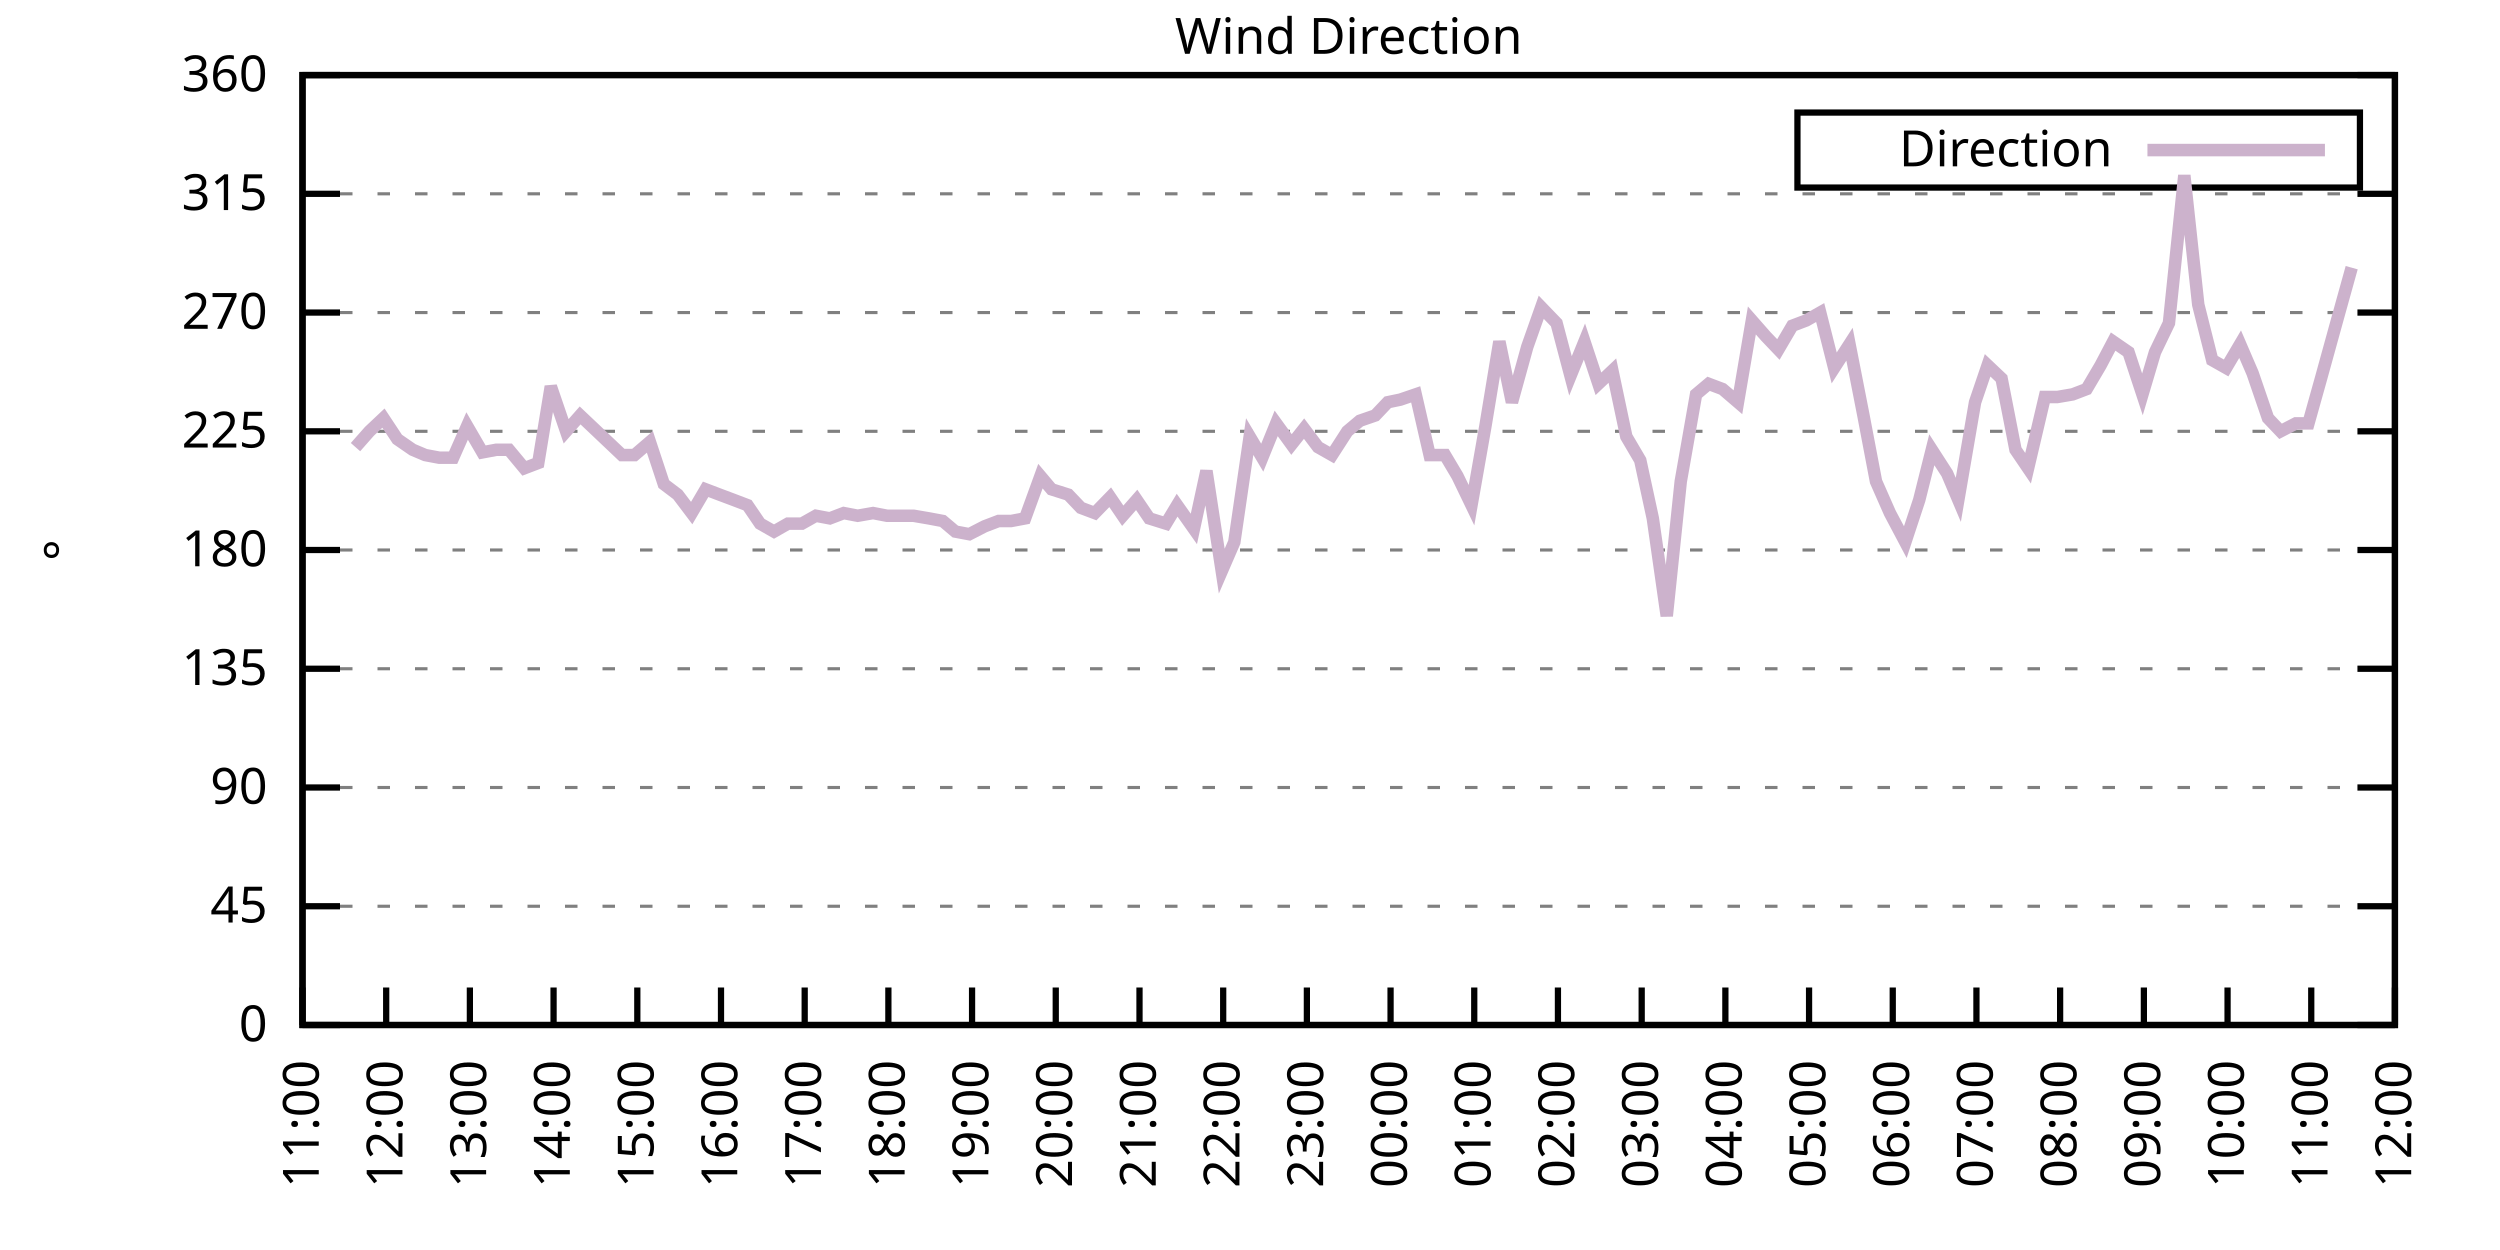
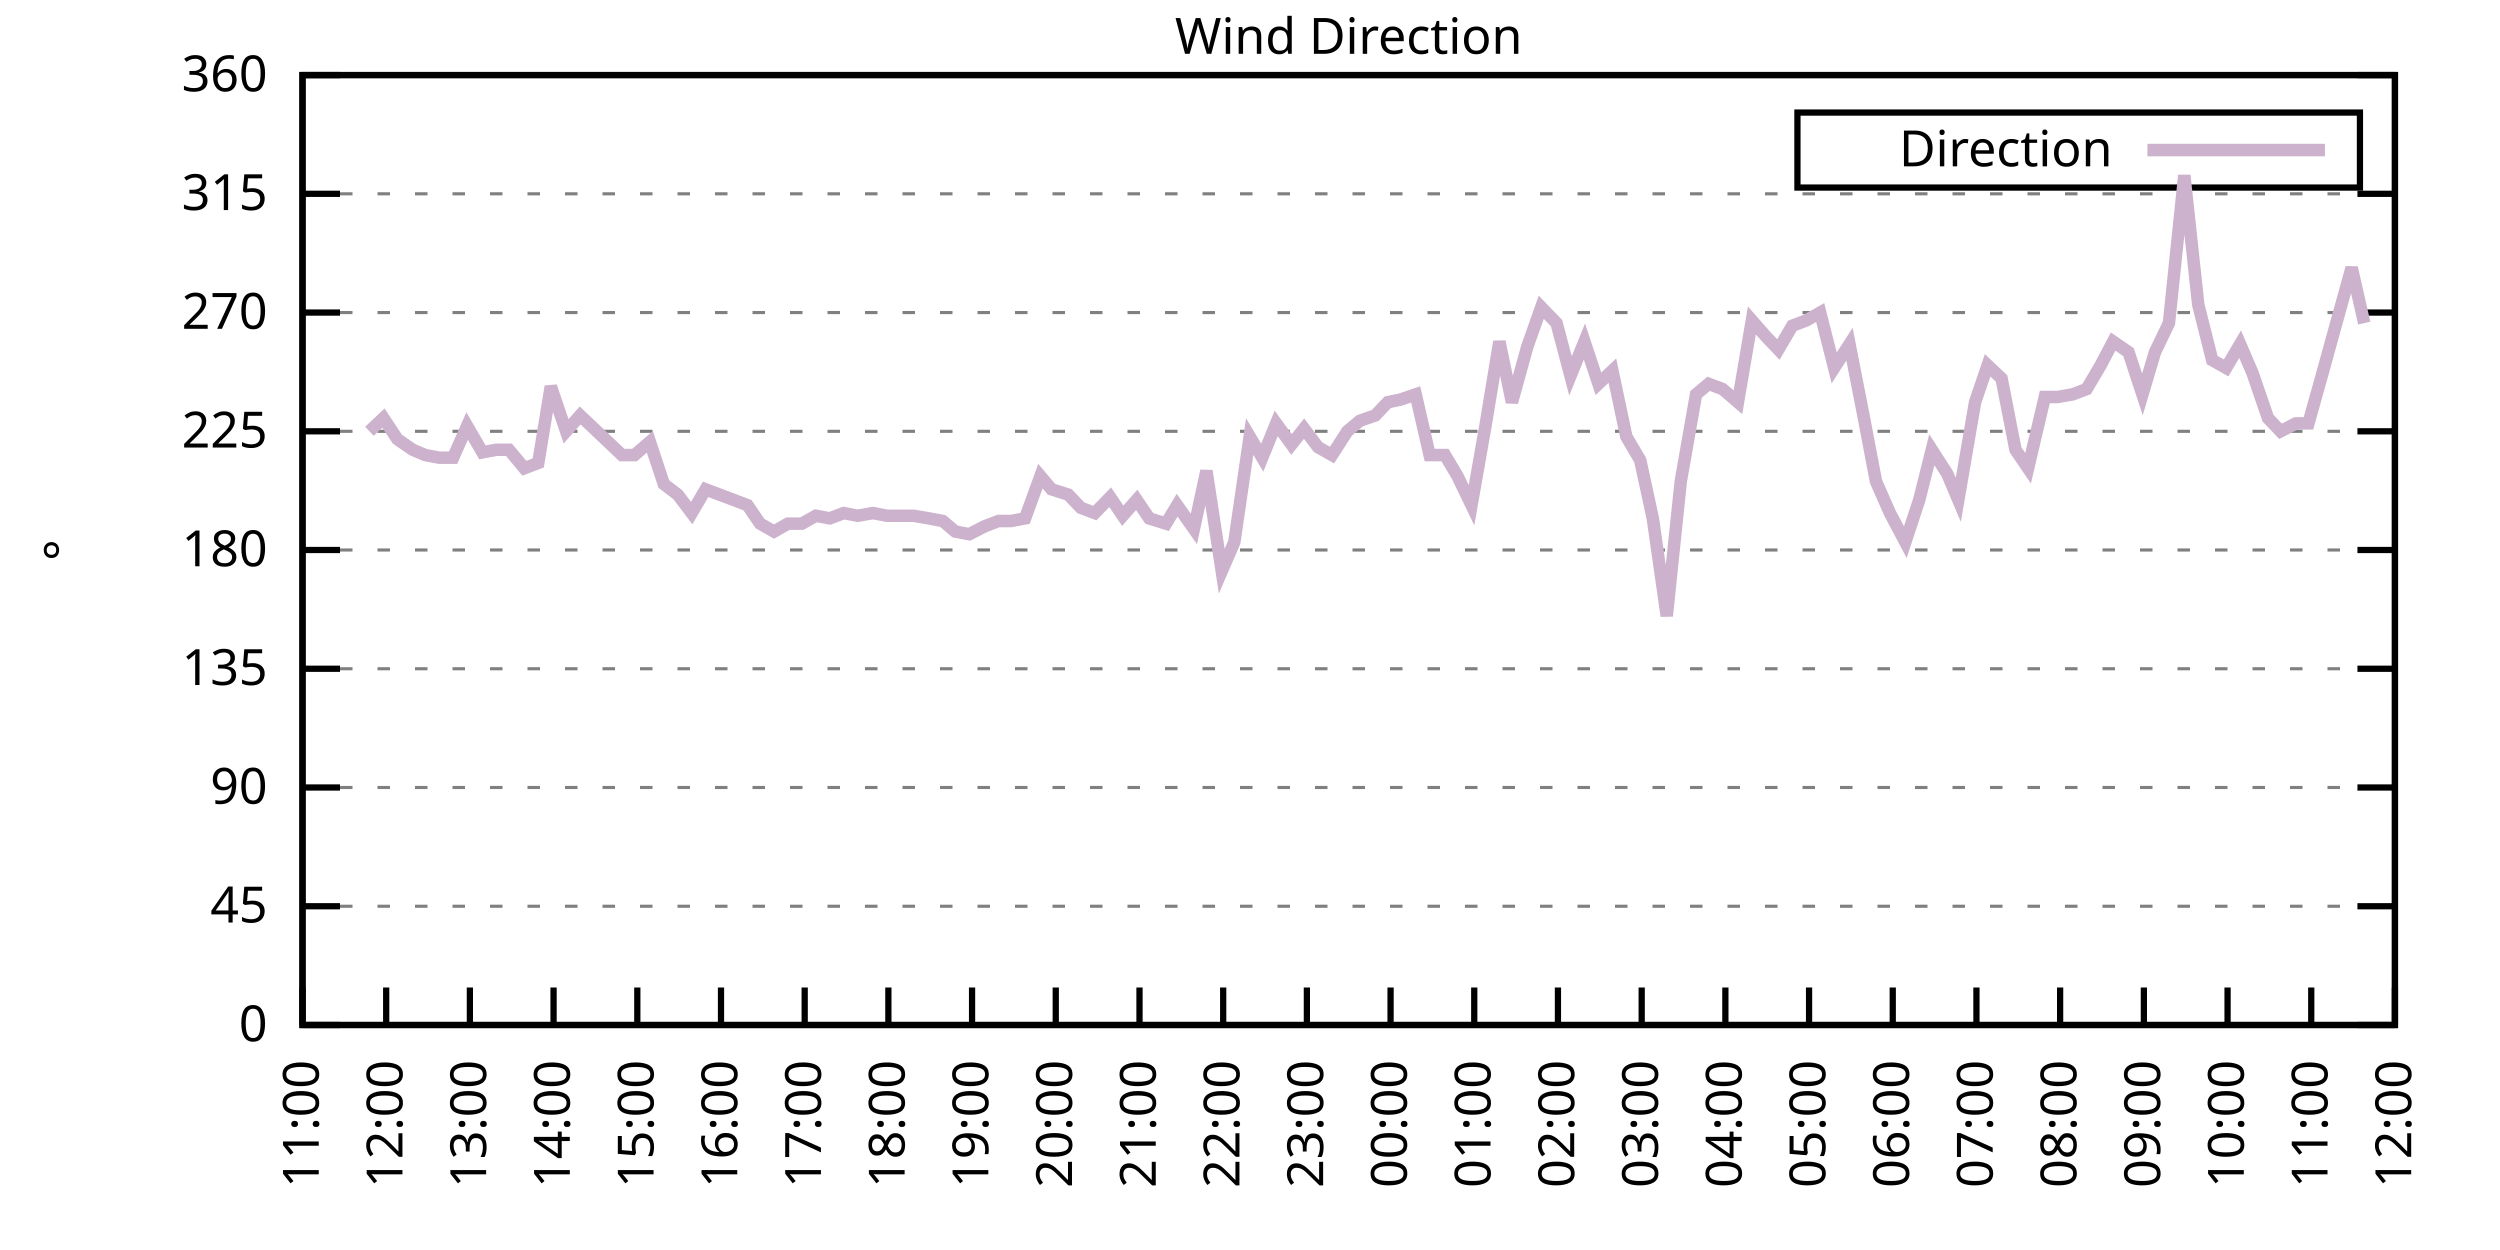
<svg xmlns="http://www.w3.org/2000/svg" xmlns:xlink="http://www.w3.org/1999/xlink" width="400" height="200" viewBox="0 0 400 200">
  <g id="gnuplot_canvas">
    <rect x="0" y="0" width="400" height="200" fill="none" />
    <defs>
      <circle id="gpDot" r="0.5" stroke-width="0.5" stroke="currentColor" />
      <path id="gpPt0" stroke-width="0.333" stroke="currentColor" d="M-1,0 h2 M0,-1 v2" />
      <path id="gpPt1" stroke-width="0.333" stroke="currentColor" d="M-1,-1 L1,1 M1,-1 L-1,1" />
      <path id="gpPt2" stroke-width="0.333" stroke="currentColor" d="M-1,0 L1,0 M0,-1 L0,1 M-1,-1 L1,1 M-1,1 L1,-1" />
      <rect id="gpPt3" stroke-width="0.333" stroke="currentColor" x="-1" y="-1" width="2" height="2" />
      <rect id="gpPt4" stroke-width="0.333" stroke="currentColor" fill="currentColor" x="-1" y="-1" width="2" height="2" />
      <circle id="gpPt5" stroke-width="0.333" stroke="currentColor" cx="0" cy="0" r="1" />
      <use xlink:href="#gpPt5" id="gpPt6" fill="currentColor" stroke="none" />
      <path id="gpPt7" stroke-width="0.333" stroke="currentColor" d="M0,-1.33 L-1.33,0.67 L1.33,0.67 z" />
      <use xlink:href="#gpPt7" id="gpPt8" fill="currentColor" stroke="none" />
      <use xlink:href="#gpPt7" id="gpPt9" stroke="currentColor" transform="rotate(180)" />
      <use xlink:href="#gpPt9" id="gpPt10" fill="currentColor" stroke="none" />
      <use xlink:href="#gpPt3" id="gpPt11" stroke="currentColor" transform="rotate(45)" />
      <use xlink:href="#gpPt11" id="gpPt12" fill="currentColor" stroke="none" />
      <path id="gpPt13" stroke-width="0.333" stroke="currentColor" d="M0,1.330 L1.265,0.411 L0.782,-1.067 L-0.782,-1.076 L-1.265,0.411 z" />
      <use xlink:href="#gpPt13" id="gpPt14" fill="currentColor" stroke="none" />
      <filter id="textbox" filterUnits="objectBoundingBox" x="0" y="0" height="1" width="1">
        <feFlood flood-color="white" flood-opacity="1" result="bgnd" />
        <feComposite in="SourceGraphic" in2="bgnd" operator="atop" />
      </filter>
      <filter id="greybox" filterUnits="objectBoundingBox" x="0" y="0" height="1" width="1">
        <feFlood flood-color="lightgrey" flood-opacity="1" result="grey" />
        <feComposite in="SourceGraphic" in2="grey" operator="atop" />
      </filter>
    </defs>
    <g fill="none" color="white" stroke="currentColor" stroke-width="1.00" stroke-linecap="butt" stroke-linejoin="miter">
</g>
    <g fill="none" color="black" stroke="currentColor" stroke-width="1.00" stroke-linecap="butt" stroke-linejoin="miter">
      <g stroke="none" shape-rendering="crispEdges">
        <polygon fill="rgb(255, 255, 255)" points="48.40,164.00 383.18,164.00 383.18,12.02 48.40,12.02 " />
      </g>
    </g>
    <g fill="none" color="black" stroke="currentColor" stroke-width="1.00" stroke-linecap="butt" stroke-linejoin="miter">
</g>
    <g fill="none" color="black" stroke="black" stroke-width="0.50" stroke-linecap="butt" stroke-linejoin="miter">
</g>
    <g fill="none" color="gray" stroke="currentColor" stroke-width="0.50" stroke-linecap="butt" stroke-linejoin="miter">
      <path stroke="gray" stroke-dasharray="2,4" class="gridline" d="M48.40,164.00 L383.19,164.00  " />
    </g>
    <g fill="none" color="gray" stroke="gray" stroke-width="1.00" stroke-linecap="butt" stroke-linejoin="miter">
</g>
    <g fill="none" color="black" stroke="currentColor" stroke-width="1.00" stroke-linecap="butt" stroke-linejoin="miter">
      <path stroke="black" d="M48.40,164.00 L54.40,164.00 M383.19,164.00 L377.19,164.00  " />
      <g transform="translate(42.80,166.60)" stroke="none" fill="black" font-family="Sans" font-size="8.00" text-anchor="end">
        <text>
          <tspan font-family="Sans"> 0</tspan>
        </text>
      </g>
    </g>
    <g fill="none" color="black" stroke="currentColor" stroke-width="1.00" stroke-linecap="butt" stroke-linejoin="miter">
</g>
    <g fill="none" color="black" stroke="black" stroke-width="0.50" stroke-linecap="butt" stroke-linejoin="miter">
</g>
    <g fill="none" color="gray" stroke="currentColor" stroke-width="0.50" stroke-linecap="butt" stroke-linejoin="miter">
      <path stroke="gray" stroke-dasharray="2,4" class="gridline" d="M48.40,145.00 L383.19,145.00  " />
    </g>
    <g fill="none" color="gray" stroke="gray" stroke-width="1.00" stroke-linecap="butt" stroke-linejoin="miter">
</g>
    <g fill="none" color="black" stroke="currentColor" stroke-width="1.00" stroke-linecap="butt" stroke-linejoin="miter">
      <path stroke="black" d="M48.40,145.00 L54.40,145.00 M383.19,145.00 L377.19,145.00  " />
      <g transform="translate(42.80,147.60)" stroke="none" fill="black" font-family="Sans" font-size="8.00" text-anchor="end">
        <text>
          <tspan font-family="Sans"> 45</tspan>
        </text>
      </g>
    </g>
    <g fill="none" color="black" stroke="currentColor" stroke-width="1.00" stroke-linecap="butt" stroke-linejoin="miter">
</g>
    <g fill="none" color="black" stroke="black" stroke-width="0.50" stroke-linecap="butt" stroke-linejoin="miter">
</g>
    <g fill="none" color="gray" stroke="currentColor" stroke-width="0.50" stroke-linecap="butt" stroke-linejoin="miter">
      <path stroke="gray" stroke-dasharray="2,4" class="gridline" d="M48.40,126.00 L383.19,126.00  " />
    </g>
    <g fill="none" color="gray" stroke="gray" stroke-width="1.00" stroke-linecap="butt" stroke-linejoin="miter">
</g>
    <g fill="none" color="black" stroke="currentColor" stroke-width="1.00" stroke-linecap="butt" stroke-linejoin="miter">
      <path stroke="black" d="M48.40,126.00 L54.40,126.00 M383.19,126.00 L377.19,126.00  " />
      <g transform="translate(42.80,128.60)" stroke="none" fill="black" font-family="Sans" font-size="8.00" text-anchor="end">
        <text>
          <tspan font-family="Sans"> 90</tspan>
        </text>
      </g>
    </g>
    <g fill="none" color="black" stroke="currentColor" stroke-width="1.00" stroke-linecap="butt" stroke-linejoin="miter">
</g>
    <g fill="none" color="black" stroke="black" stroke-width="0.50" stroke-linecap="butt" stroke-linejoin="miter">
</g>
    <g fill="none" color="gray" stroke="currentColor" stroke-width="0.50" stroke-linecap="butt" stroke-linejoin="miter">
      <path stroke="gray" stroke-dasharray="2,4" class="gridline" d="M48.40,107.00 L383.19,107.00  " />
    </g>
    <g fill="none" color="gray" stroke="gray" stroke-width="1.00" stroke-linecap="butt" stroke-linejoin="miter">
</g>
    <g fill="none" color="black" stroke="currentColor" stroke-width="1.00" stroke-linecap="butt" stroke-linejoin="miter">
      <path stroke="black" d="M48.40,107.00 L54.40,107.00 M383.19,107.00 L377.19,107.00  " />
      <g transform="translate(42.80,109.60)" stroke="none" fill="black" font-family="Sans" font-size="8.00" text-anchor="end">
        <text>
          <tspan font-family="Sans"> 135</tspan>
        </text>
      </g>
    </g>
    <g fill="none" color="black" stroke="currentColor" stroke-width="1.00" stroke-linecap="butt" stroke-linejoin="miter">
</g>
    <g fill="none" color="black" stroke="black" stroke-width="0.50" stroke-linecap="butt" stroke-linejoin="miter">
</g>
    <g fill="none" color="gray" stroke="currentColor" stroke-width="0.50" stroke-linecap="butt" stroke-linejoin="miter">
      <path stroke="gray" stroke-dasharray="2,4" class="gridline" d="M48.40,88.00 L383.19,88.00  " />
    </g>
    <g fill="none" color="gray" stroke="gray" stroke-width="1.00" stroke-linecap="butt" stroke-linejoin="miter">
</g>
    <g fill="none" color="black" stroke="currentColor" stroke-width="1.00" stroke-linecap="butt" stroke-linejoin="miter">
      <path stroke="black" d="M48.40,88.00 L54.40,88.00 M383.19,88.00 L377.19,88.00  " />
      <g transform="translate(42.80,90.60)" stroke="none" fill="black" font-family="Sans" font-size="8.00" text-anchor="end">
        <text>
          <tspan font-family="Sans"> 180</tspan>
        </text>
      </g>
    </g>
    <g fill="none" color="black" stroke="currentColor" stroke-width="1.00" stroke-linecap="butt" stroke-linejoin="miter">
</g>
    <g fill="none" color="black" stroke="black" stroke-width="0.50" stroke-linecap="butt" stroke-linejoin="miter">
</g>
    <g fill="none" color="gray" stroke="currentColor" stroke-width="0.50" stroke-linecap="butt" stroke-linejoin="miter">
      <path stroke="gray" stroke-dasharray="2,4" class="gridline" d="M48.40,69.01 L383.19,69.01  " />
    </g>
    <g fill="none" color="gray" stroke="gray" stroke-width="1.00" stroke-linecap="butt" stroke-linejoin="miter">
</g>
    <g fill="none" color="black" stroke="currentColor" stroke-width="1.00" stroke-linecap="butt" stroke-linejoin="miter">
      <path stroke="black" d="M48.40,69.01 L54.40,69.01 M383.19,69.01 L377.19,69.01  " />
      <g transform="translate(42.80,71.61)" stroke="none" fill="black" font-family="Sans" font-size="8.00" text-anchor="end">
        <text>
          <tspan font-family="Sans"> 225</tspan>
        </text>
      </g>
    </g>
    <g fill="none" color="black" stroke="currentColor" stroke-width="1.00" stroke-linecap="butt" stroke-linejoin="miter">
</g>
    <g fill="none" color="black" stroke="black" stroke-width="0.50" stroke-linecap="butt" stroke-linejoin="miter">
</g>
    <g fill="none" color="gray" stroke="currentColor" stroke-width="0.50" stroke-linecap="butt" stroke-linejoin="miter">
      <path stroke="gray" stroke-dasharray="2,4" class="gridline" d="M48.40,50.01 L383.19,50.01  " />
    </g>
    <g fill="none" color="gray" stroke="gray" stroke-width="1.00" stroke-linecap="butt" stroke-linejoin="miter">
</g>
    <g fill="none" color="black" stroke="currentColor" stroke-width="1.00" stroke-linecap="butt" stroke-linejoin="miter">
      <path stroke="black" d="M48.40,50.01 L54.40,50.01 M383.19,50.01 L377.19,50.01  " />
      <g transform="translate(42.80,52.61)" stroke="none" fill="black" font-family="Sans" font-size="8.00" text-anchor="end">
        <text>
          <tspan font-family="Sans"> 270</tspan>
        </text>
      </g>
    </g>
    <g fill="none" color="black" stroke="currentColor" stroke-width="1.00" stroke-linecap="butt" stroke-linejoin="miter">
</g>
    <g fill="none" color="black" stroke="black" stroke-width="0.50" stroke-linecap="butt" stroke-linejoin="miter">
</g>
    <g fill="none" color="gray" stroke="currentColor" stroke-width="0.50" stroke-linecap="butt" stroke-linejoin="miter">
      <path stroke="gray" stroke-dasharray="2,4" class="gridline" d="M48.40,31.01 L383.19,31.01  " />
    </g>
    <g fill="none" color="gray" stroke="gray" stroke-width="1.00" stroke-linecap="butt" stroke-linejoin="miter">
</g>
    <g fill="none" color="black" stroke="currentColor" stroke-width="1.00" stroke-linecap="butt" stroke-linejoin="miter">
      <path stroke="black" d="M48.40,31.01 L54.40,31.01 M383.19,31.01 L377.19,31.01  " />
      <g transform="translate(42.80,33.61)" stroke="none" fill="black" font-family="Sans" font-size="8.00" text-anchor="end">
        <text>
          <tspan font-family="Sans"> 315</tspan>
        </text>
      </g>
    </g>
    <g fill="none" color="black" stroke="currentColor" stroke-width="1.00" stroke-linecap="butt" stroke-linejoin="miter">
</g>
    <g fill="none" color="black" stroke="black" stroke-width="0.50" stroke-linecap="butt" stroke-linejoin="miter">
</g>
    <g fill="none" color="gray" stroke="currentColor" stroke-width="0.50" stroke-linecap="butt" stroke-linejoin="miter">
      <path stroke="gray" stroke-dasharray="2,4" class="gridline" d="M48.40,12.01 L383.19,12.01  " />
    </g>
    <g fill="none" color="gray" stroke="gray" stroke-width="1.00" stroke-linecap="butt" stroke-linejoin="miter">
</g>
    <g fill="none" color="black" stroke="currentColor" stroke-width="1.00" stroke-linecap="butt" stroke-linejoin="miter">
      <path stroke="black" d="M48.40,12.01 L54.40,12.01 M383.19,12.01 L377.19,12.01  " />
      <g transform="translate(42.80,14.61)" stroke="none" fill="black" font-family="Sans" font-size="8.00" text-anchor="end">
        <text>
          <tspan font-family="Sans"> 360</tspan>
        </text>
      </g>
    </g>
    <g fill="none" color="black" stroke="currentColor" stroke-width="1.00" stroke-linecap="butt" stroke-linejoin="miter">
      <path stroke="black" d="M48.40,164.00 L48.40,158.00  " />
      <g transform="translate(51.00,169.60) rotate(270.00)" stroke="none" fill="black" font-family="Sans" font-size="8.00" text-anchor="end">
        <text>
          <tspan font-family="Sans">11:00</tspan>
        </text>
      </g>
    </g>
    <g fill="none" color="black" stroke="currentColor" stroke-width="1.00" stroke-linecap="butt" stroke-linejoin="miter">
      <path stroke="black" d="M61.79,164.00 L61.79,158.00  " />
      <g transform="translate(64.39,169.60) rotate(270.00)" stroke="none" fill="black" font-family="Sans" font-size="8.00" text-anchor="end">
        <text>
          <tspan font-family="Sans">12:00</tspan>
        </text>
      </g>
    </g>
    <g fill="none" color="black" stroke="currentColor" stroke-width="1.00" stroke-linecap="butt" stroke-linejoin="miter">
      <path stroke="black" d="M75.18,164.00 L75.18,158.00  " />
      <g transform="translate(77.78,169.60) rotate(270.00)" stroke="none" fill="black" font-family="Sans" font-size="8.00" text-anchor="end">
        <text>
          <tspan font-family="Sans">13:00</tspan>
        </text>
      </g>
    </g>
    <g fill="none" color="black" stroke="currentColor" stroke-width="1.00" stroke-linecap="butt" stroke-linejoin="miter">
      <path stroke="black" d="M88.57,164.00 L88.57,158.00  " />
      <g transform="translate(91.17,169.60) rotate(270.00)" stroke="none" fill="black" font-family="Sans" font-size="8.00" text-anchor="end">
        <text>
          <tspan font-family="Sans">14:00</tspan>
        </text>
      </g>
    </g>
    <g fill="none" color="black" stroke="currentColor" stroke-width="1.00" stroke-linecap="butt" stroke-linejoin="miter">
      <path stroke="black" d="M101.97,164.00 L101.97,158.00  " />
      <g transform="translate(104.57,169.60) rotate(270.00)" stroke="none" fill="black" font-family="Sans" font-size="8.00" text-anchor="end">
        <text>
          <tspan font-family="Sans">15:00</tspan>
        </text>
      </g>
    </g>
    <g fill="none" color="black" stroke="currentColor" stroke-width="1.00" stroke-linecap="butt" stroke-linejoin="miter">
      <path stroke="black" d="M115.36,164.00 L115.36,158.00  " />
      <g transform="translate(117.96,169.60) rotate(270.00)" stroke="none" fill="black" font-family="Sans" font-size="8.00" text-anchor="end">
        <text>
          <tspan font-family="Sans">16:00</tspan>
        </text>
      </g>
    </g>
    <g fill="none" color="black" stroke="currentColor" stroke-width="1.00" stroke-linecap="butt" stroke-linejoin="miter">
      <path stroke="black" d="M128.75,164.00 L128.75,158.00  " />
      <g transform="translate(131.35,169.60) rotate(270.00)" stroke="none" fill="black" font-family="Sans" font-size="8.00" text-anchor="end">
        <text>
          <tspan font-family="Sans">17:00</tspan>
        </text>
      </g>
    </g>
    <g fill="none" color="black" stroke="currentColor" stroke-width="1.00" stroke-linecap="butt" stroke-linejoin="miter">
      <path stroke="black" d="M142.14,164.00 L142.14,158.00  " />
      <g transform="translate(144.74,169.60) rotate(270.00)" stroke="none" fill="black" font-family="Sans" font-size="8.00" text-anchor="end">
        <text>
          <tspan font-family="Sans">18:00</tspan>
        </text>
      </g>
    </g>
    <g fill="none" color="black" stroke="currentColor" stroke-width="1.00" stroke-linecap="butt" stroke-linejoin="miter">
      <path stroke="black" d="M155.53,164.00 L155.53,158.00  " />
      <g transform="translate(158.13,169.60) rotate(270.00)" stroke="none" fill="black" font-family="Sans" font-size="8.00" text-anchor="end">
        <text>
          <tspan font-family="Sans">19:00</tspan>
        </text>
      </g>
    </g>
    <g fill="none" color="black" stroke="currentColor" stroke-width="1.00" stroke-linecap="butt" stroke-linejoin="miter">
      <path stroke="black" d="M168.92,164.00 L168.92,158.00  " />
      <g transform="translate(171.52,169.60) rotate(270.00)" stroke="none" fill="black" font-family="Sans" font-size="8.00" text-anchor="end">
        <text>
          <tspan font-family="Sans">20:00</tspan>
        </text>
      </g>
    </g>
    <g fill="none" color="black" stroke="currentColor" stroke-width="1.00" stroke-linecap="butt" stroke-linejoin="miter">
      <path stroke="black" d="M182.32,164.00 L182.32,158.00  " />
      <g transform="translate(184.92,169.60) rotate(270.00)" stroke="none" fill="black" font-family="Sans" font-size="8.00" text-anchor="end">
        <text>
          <tspan font-family="Sans">21:00</tspan>
        </text>
      </g>
    </g>
    <g fill="none" color="black" stroke="currentColor" stroke-width="1.00" stroke-linecap="butt" stroke-linejoin="miter">
      <path stroke="black" d="M195.71,164.00 L195.71,158.00  " />
      <g transform="translate(198.31,169.60) rotate(270.00)" stroke="none" fill="black" font-family="Sans" font-size="8.00" text-anchor="end">
        <text>
          <tspan font-family="Sans">22:00</tspan>
        </text>
      </g>
    </g>
    <g fill="none" color="black" stroke="currentColor" stroke-width="1.00" stroke-linecap="butt" stroke-linejoin="miter">
      <path stroke="black" d="M209.10,164.00 L209.10,158.00  " />
      <g transform="translate(211.70,169.60) rotate(270.00)" stroke="none" fill="black" font-family="Sans" font-size="8.00" text-anchor="end">
        <text>
          <tspan font-family="Sans">23:00</tspan>
        </text>
      </g>
    </g>
    <g fill="none" color="black" stroke="currentColor" stroke-width="1.00" stroke-linecap="butt" stroke-linejoin="miter">
      <path stroke="black" d="M222.49,164.00 L222.49,158.00  " />
      <g transform="translate(225.09,169.60) rotate(270.00)" stroke="none" fill="black" font-family="Sans" font-size="8.00" text-anchor="end">
        <text>
          <tspan font-family="Sans">00:00</tspan>
        </text>
      </g>
    </g>
    <g fill="none" color="black" stroke="currentColor" stroke-width="1.00" stroke-linecap="butt" stroke-linejoin="miter">
      <path stroke="black" d="M235.88,164.00 L235.88,158.00  " />
      <g transform="translate(238.48,169.60) rotate(270.00)" stroke="none" fill="black" font-family="Sans" font-size="8.00" text-anchor="end">
        <text>
          <tspan font-family="Sans">01:00</tspan>
        </text>
      </g>
    </g>
    <g fill="none" color="black" stroke="currentColor" stroke-width="1.00" stroke-linecap="butt" stroke-linejoin="miter">
      <path stroke="black" d="M249.27,164.00 L249.27,158.00  " />
      <g transform="translate(251.87,169.60) rotate(270.00)" stroke="none" fill="black" font-family="Sans" font-size="8.00" text-anchor="end">
        <text>
          <tspan font-family="Sans">02:00</tspan>
        </text>
      </g>
    </g>
    <g fill="none" color="black" stroke="currentColor" stroke-width="1.00" stroke-linecap="butt" stroke-linejoin="miter">
      <path stroke="black" d="M262.67,164.00 L262.67,158.00  " />
      <g transform="translate(265.27,169.60) rotate(270.00)" stroke="none" fill="black" font-family="Sans" font-size="8.00" text-anchor="end">
        <text>
          <tspan font-family="Sans">03:00</tspan>
        </text>
      </g>
    </g>
    <g fill="none" color="black" stroke="currentColor" stroke-width="1.00" stroke-linecap="butt" stroke-linejoin="miter">
      <path stroke="black" d="M276.06,164.00 L276.06,158.00  " />
      <g transform="translate(278.66,169.60) rotate(270.00)" stroke="none" fill="black" font-family="Sans" font-size="8.00" text-anchor="end">
        <text>
          <tspan font-family="Sans">04:00</tspan>
        </text>
      </g>
    </g>
    <g fill="none" color="black" stroke="currentColor" stroke-width="1.00" stroke-linecap="butt" stroke-linejoin="miter">
      <path stroke="black" d="M289.45,164.00 L289.45,158.00  " />
      <g transform="translate(292.05,169.60) rotate(270.00)" stroke="none" fill="black" font-family="Sans" font-size="8.00" text-anchor="end">
        <text>
          <tspan font-family="Sans">05:00</tspan>
        </text>
      </g>
    </g>
    <g fill="none" color="black" stroke="currentColor" stroke-width="1.00" stroke-linecap="butt" stroke-linejoin="miter">
      <path stroke="black" d="M302.84,164.00 L302.84,158.00  " />
      <g transform="translate(305.44,169.60) rotate(270.00)" stroke="none" fill="black" font-family="Sans" font-size="8.00" text-anchor="end">
        <text>
          <tspan font-family="Sans">06:00</tspan>
        </text>
      </g>
    </g>
    <g fill="none" color="black" stroke="currentColor" stroke-width="1.00" stroke-linecap="butt" stroke-linejoin="miter">
      <path stroke="black" d="M316.23,164.00 L316.23,158.00  " />
      <g transform="translate(318.83,169.60) rotate(270.00)" stroke="none" fill="black" font-family="Sans" font-size="8.00" text-anchor="end">
        <text>
          <tspan font-family="Sans">07:00</tspan>
        </text>
      </g>
    </g>
    <g fill="none" color="black" stroke="currentColor" stroke-width="1.00" stroke-linecap="butt" stroke-linejoin="miter">
      <path stroke="black" d="M329.62,164.00 L329.62,158.00  " />
      <g transform="translate(332.22,169.60) rotate(270.00)" stroke="none" fill="black" font-family="Sans" font-size="8.00" text-anchor="end">
        <text>
          <tspan font-family="Sans">08:00</tspan>
        </text>
      </g>
    </g>
    <g fill="none" color="black" stroke="currentColor" stroke-width="1.00" stroke-linecap="butt" stroke-linejoin="miter">
      <path stroke="black" d="M343.02,164.00 L343.02,158.00  " />
      <g transform="translate(345.62,169.60) rotate(270.00)" stroke="none" fill="black" font-family="Sans" font-size="8.00" text-anchor="end">
        <text>
          <tspan font-family="Sans">09:00</tspan>
        </text>
      </g>
    </g>
    <g fill="none" color="black" stroke="currentColor" stroke-width="1.00" stroke-linecap="butt" stroke-linejoin="miter">
      <path stroke="black" d="M356.41,164.00 L356.41,158.00  " />
      <g transform="translate(359.01,169.60) rotate(270.00)" stroke="none" fill="black" font-family="Sans" font-size="8.00" text-anchor="end">
        <text>
          <tspan font-family="Sans">10:00</tspan>
        </text>
      </g>
    </g>
    <g fill="none" color="black" stroke="currentColor" stroke-width="1.00" stroke-linecap="butt" stroke-linejoin="miter">
      <path stroke="black" d="M369.80,164.00 L369.80,158.00  " />
      <g transform="translate(372.40,169.60) rotate(270.00)" stroke="none" fill="black" font-family="Sans" font-size="8.00" text-anchor="end">
        <text>
          <tspan font-family="Sans">11:00</tspan>
        </text>
      </g>
    </g>
    <g fill="none" color="black" stroke="currentColor" stroke-width="1.00" stroke-linecap="butt" stroke-linejoin="miter">
      <path stroke="black" d="M383.19,164.00 L383.19,158.00  " />
      <g transform="translate(385.79,169.60) rotate(270.00)" stroke="none" fill="black" font-family="Sans" font-size="8.00" text-anchor="end">
        <text>
          <tspan font-family="Sans">12:00</tspan>
        </text>
      </g>
    </g>
    <g fill="none" color="black" stroke="currentColor" stroke-width="1.00" stroke-linecap="butt" stroke-linejoin="miter">
</g>
    <g fill="none" color="black" stroke="currentColor" stroke-width="1.00" stroke-linecap="butt" stroke-linejoin="miter">
      <path stroke="black" d="M48.40,12.01 L48.40,164.00 L383.19,164.00 L383.19,12.01 L48.40,12.01 Z  " />
    </g>
    <g fill="none" color="black" stroke="currentColor" stroke-width="1.00" stroke-linecap="butt" stroke-linejoin="miter">
</g>
    <g fill="none" color="black" stroke="currentColor" stroke-width="1.00" stroke-linecap="butt" stroke-linejoin="miter">
      <path stroke="black" d="M287.59,30.01 L287.59,18.01 L377.59,18.01 L377.59,30.01 L287.59,30.01 Z  " />
    </g>
    <g id="Wind_direction_plot_1">
      <g fill="none" color="white" stroke="black" stroke-width="2.00" stroke-linecap="butt" stroke-linejoin="miter">
</g>
      <g fill="none" color="black" stroke="currentColor" stroke-width="2.00" stroke-linecap="butt" stroke-linejoin="miter">
        <g transform="translate(337.99,26.61)" stroke="none" fill="black" font-family="Sans" font-size="8.00" text-anchor="end">
          <text>
            <tspan font-family="Sans">Direction</tspan>
          </text>
        </g>
      </g>
      <g fill="none" color="black" stroke="currentColor" stroke-width="2.00" stroke-linecap="butt" stroke-linejoin="miter">
-         <path stroke="rgb(204, 178, 204)" d="M343.59,24.01 L371.99,24.01 M56.88,71.54 L59.11,69.01 L61.35,66.90 L63.58,70.27 L66.03,71.96 L68.04,72.81   L70.27,73.23 L72.50,73.23 L74.74,68.16 L77.19,72.38 L79.42,71.96 L81.43,71.96 L83.89,74.92 L86.12,74.07   L88.13,61.83 L90.58,69.01 L92.82,66.47 L95.05,68.58 L99.51,72.81 L101.52,72.81 L103.98,70.70 L106.21,77.45   L108.44,79.14 L110.67,82.09 L112.90,78.29 L115.13,79.14 L117.37,79.98 L119.60,80.83 L121.61,83.78 L123.84,85.05   L126.07,83.78 L128.30,83.78 L130.54,82.52 L132.77,82.94 L135.00,82.09 L137.23,82.52 L139.69,82.09 L141.92,82.52   L144.15,82.52 L146.16,82.52 L148.61,82.94 L150.85,83.36 L152.85,85.05 L155.09,85.47 L157.54,84.21 L159.77,83.36   L161.78,83.36 L164.01,82.94 L166.47,76.18 L168.25,78.29 L170.93,79.14 L172.94,81.25 L175.17,82.09 L177.63,79.56   L179.64,82.52 L181.87,79.98 L183.88,82.94 L186.56,83.78 L188.34,80.83 L191.02,84.63 L193.03,75.34 L195.48,91.38   L197.49,86.74 L199.95,69.85 L201.96,73.23 L204.19,67.74 L206.64,71.12 L208.65,68.58 L210.88,71.54 L213.12,72.81   L215.57,69.01 L217.58,67.32 L220.04,66.47 L222.04,64.36 L224.05,63.94 L226.51,63.10 L228.74,72.81 L231.20,72.81   L233.20,76.18 L235.44,80.83 L237.67,68.16 L239.90,54.65 L241.91,64.36 L244.36,55.50 L246.60,49.16 L249.05,51.70   L251.28,60.14 L253.51,54.65 L255.75,61.41 L257.98,59.30 L260.21,69.85 L262.44,73.65 L264.45,82.94 L266.68,98.56   L268.92,77.03 L271.37,63.10 L273.38,61.41 L275.61,62.25 L278.07,64.36 L280.30,51.27 L282.53,53.81 L284.54,55.92   L286.77,52.12 L289.00,51.27 L291.23,50.01 L293.47,58.87 L295.92,55.07 L298.15,66.47 L300.16,77.03 L302.39,82.09   L304.85,86.74 L307.08,79.98 L309.09,71.96 L311.54,75.76 L313.33,79.98 L316.01,64.36 L318.02,58.45 L320.25,60.56   L322.48,71.96 L324.49,74.92 L327.17,63.52 L329.18,63.52 L331.63,63.10 L333.86,62.25 L336.10,58.45 L338.10,54.65   L340.56,56.34 L342.79,63.10 L344.80,56.34 L347.03,51.70 L349.49,28.05 L351.72,48.74 L353.95,57.61 L356.18,58.87   L358.42,55.07 L360.42,59.72 L362.88,66.90 L364.89,69.01 L367.34,67.74 L369.35,67.74 L371.36,60.56 L374.04,50.85   L376.27,42.83  " />
+         <path stroke="rgb(204, 178, 204)" d="M343.59,24.01 L371.99,24.01 M59.11,69.01 L61.35,66.90 L63.58,70.27 L66.03,71.96 L68.04,72.81 L70.27,73.23   L72.50,73.23 L74.74,68.16 L77.19,72.38 L79.42,71.96 L81.43,71.96 L83.89,74.92 L86.12,74.07 L88.13,61.83   L90.58,69.01 L92.82,66.47 L95.05,68.58 L99.51,72.81 L101.52,72.81 L103.98,70.70 L106.21,77.45 L108.44,79.14   L110.67,82.09 L112.90,78.29 L115.13,79.14 L117.37,79.98 L119.60,80.83 L121.61,83.78 L123.84,85.05 L126.07,83.78   L128.30,83.78 L130.54,82.52 L132.77,82.94 L135.00,82.09 L137.23,82.52 L139.69,82.09 L141.92,82.52 L144.15,82.52   L146.16,82.52 L148.61,82.94 L150.85,83.36 L152.85,85.05 L155.09,85.47 L157.54,84.21 L159.77,83.36 L161.78,83.36   L164.01,82.94 L166.47,76.18 L168.25,78.29 L170.93,79.14 L172.94,81.25 L175.17,82.09 L177.63,79.56 L179.64,82.52   L181.87,79.98 L183.88,82.94 L186.56,83.78 L188.34,80.83 L191.02,84.63 L193.03,75.34 L195.48,91.38 L197.49,86.74   L199.95,69.85 L201.96,73.23 L204.19,67.74 L206.64,71.12 L208.65,68.58 L210.88,71.54 L213.12,72.81 L215.57,69.01   L217.58,67.32 L220.04,66.47 L222.04,64.36 L224.05,63.94 L226.51,63.10 L228.74,72.81 L231.20,72.81 L233.20,76.18   L235.44,80.83 L237.67,68.16 L239.90,54.65 L241.91,64.36 L244.36,55.50 L246.60,49.16 L249.05,51.70 L251.28,60.14   L253.51,54.65 L255.75,61.41 L257.98,59.30 L260.21,69.85 L262.44,73.65 L264.45,82.94 L266.68,98.56 L268.92,77.03   L271.37,63.10 L273.38,61.41 L275.61,62.25 L278.07,64.36 L280.30,51.27 L282.53,53.81 L284.54,55.92 L286.77,52.12   L289.00,51.27 L291.23,50.01 L293.47,58.87 L295.92,55.07 L298.15,66.47 L300.16,77.03 L302.39,82.09 L304.85,86.74   L307.08,79.98 L309.09,71.96 L311.54,75.76 L313.33,79.98 L316.01,64.36 L318.02,58.45 L320.25,60.56 L322.48,71.96   L324.49,74.92 L327.17,63.52 L329.18,63.52 L331.63,63.10 L333.86,62.25 L336.10,58.45 L338.10,54.65 L340.56,56.34   L342.79,63.10 L344.80,56.34 L347.03,51.70 L349.49,28.05 L351.72,48.74 L353.95,57.61 L356.18,58.87 L358.42,55.07   L360.42,59.72 L362.88,66.90 L364.89,69.01 L367.34,67.74 L369.35,67.74 L371.36,60.56 L374.04,50.85 L376.27,42.83   L378.28,51.70  " />
      </g>
    </g>
    <g fill="none" color="black" stroke="currentColor" stroke-width="2.00" stroke-linecap="butt" stroke-linejoin="miter">
</g>
    <g fill="none" color="black" stroke="black" stroke-width="1.00" stroke-linecap="butt" stroke-linejoin="miter">
</g>
    <g fill="none" color="black" stroke="currentColor" stroke-width="1.00" stroke-linecap="butt" stroke-linejoin="miter">
      <path stroke="black" d="M48.40,12.01 L48.40,164.00 L383.19,164.00 L383.19,12.01 L48.40,12.01 Z  " />
      <g transform="translate(12.80,88.01) rotate(270.00)" stroke="none" fill="black" font-family="Sans" font-size="8.00" text-anchor="middle">
        <text>
          <tspan font-family="Sans">°</tspan>
        </text>
      </g>
    </g>
    <g fill="none" color="black" stroke="currentColor" stroke-width="1.00" stroke-linecap="butt" stroke-linejoin="miter">
</g>
    <g fill="none" color="black" stroke="currentColor" stroke-width="1.00" stroke-linecap="butt" stroke-linejoin="miter">
      <g transform="translate(215.79,8.61)" stroke="none" fill="black" font-family="Sans" font-size="8.00" text-anchor="middle">
        <text>
          <tspan font-family="Sans">Wind Direction</tspan>
        </text>
      </g>
    </g>
    <g fill="none" color="black" stroke="currentColor" stroke-width="1.00" stroke-linecap="butt" stroke-linejoin="miter">
</g>
  </g>
</svg>
